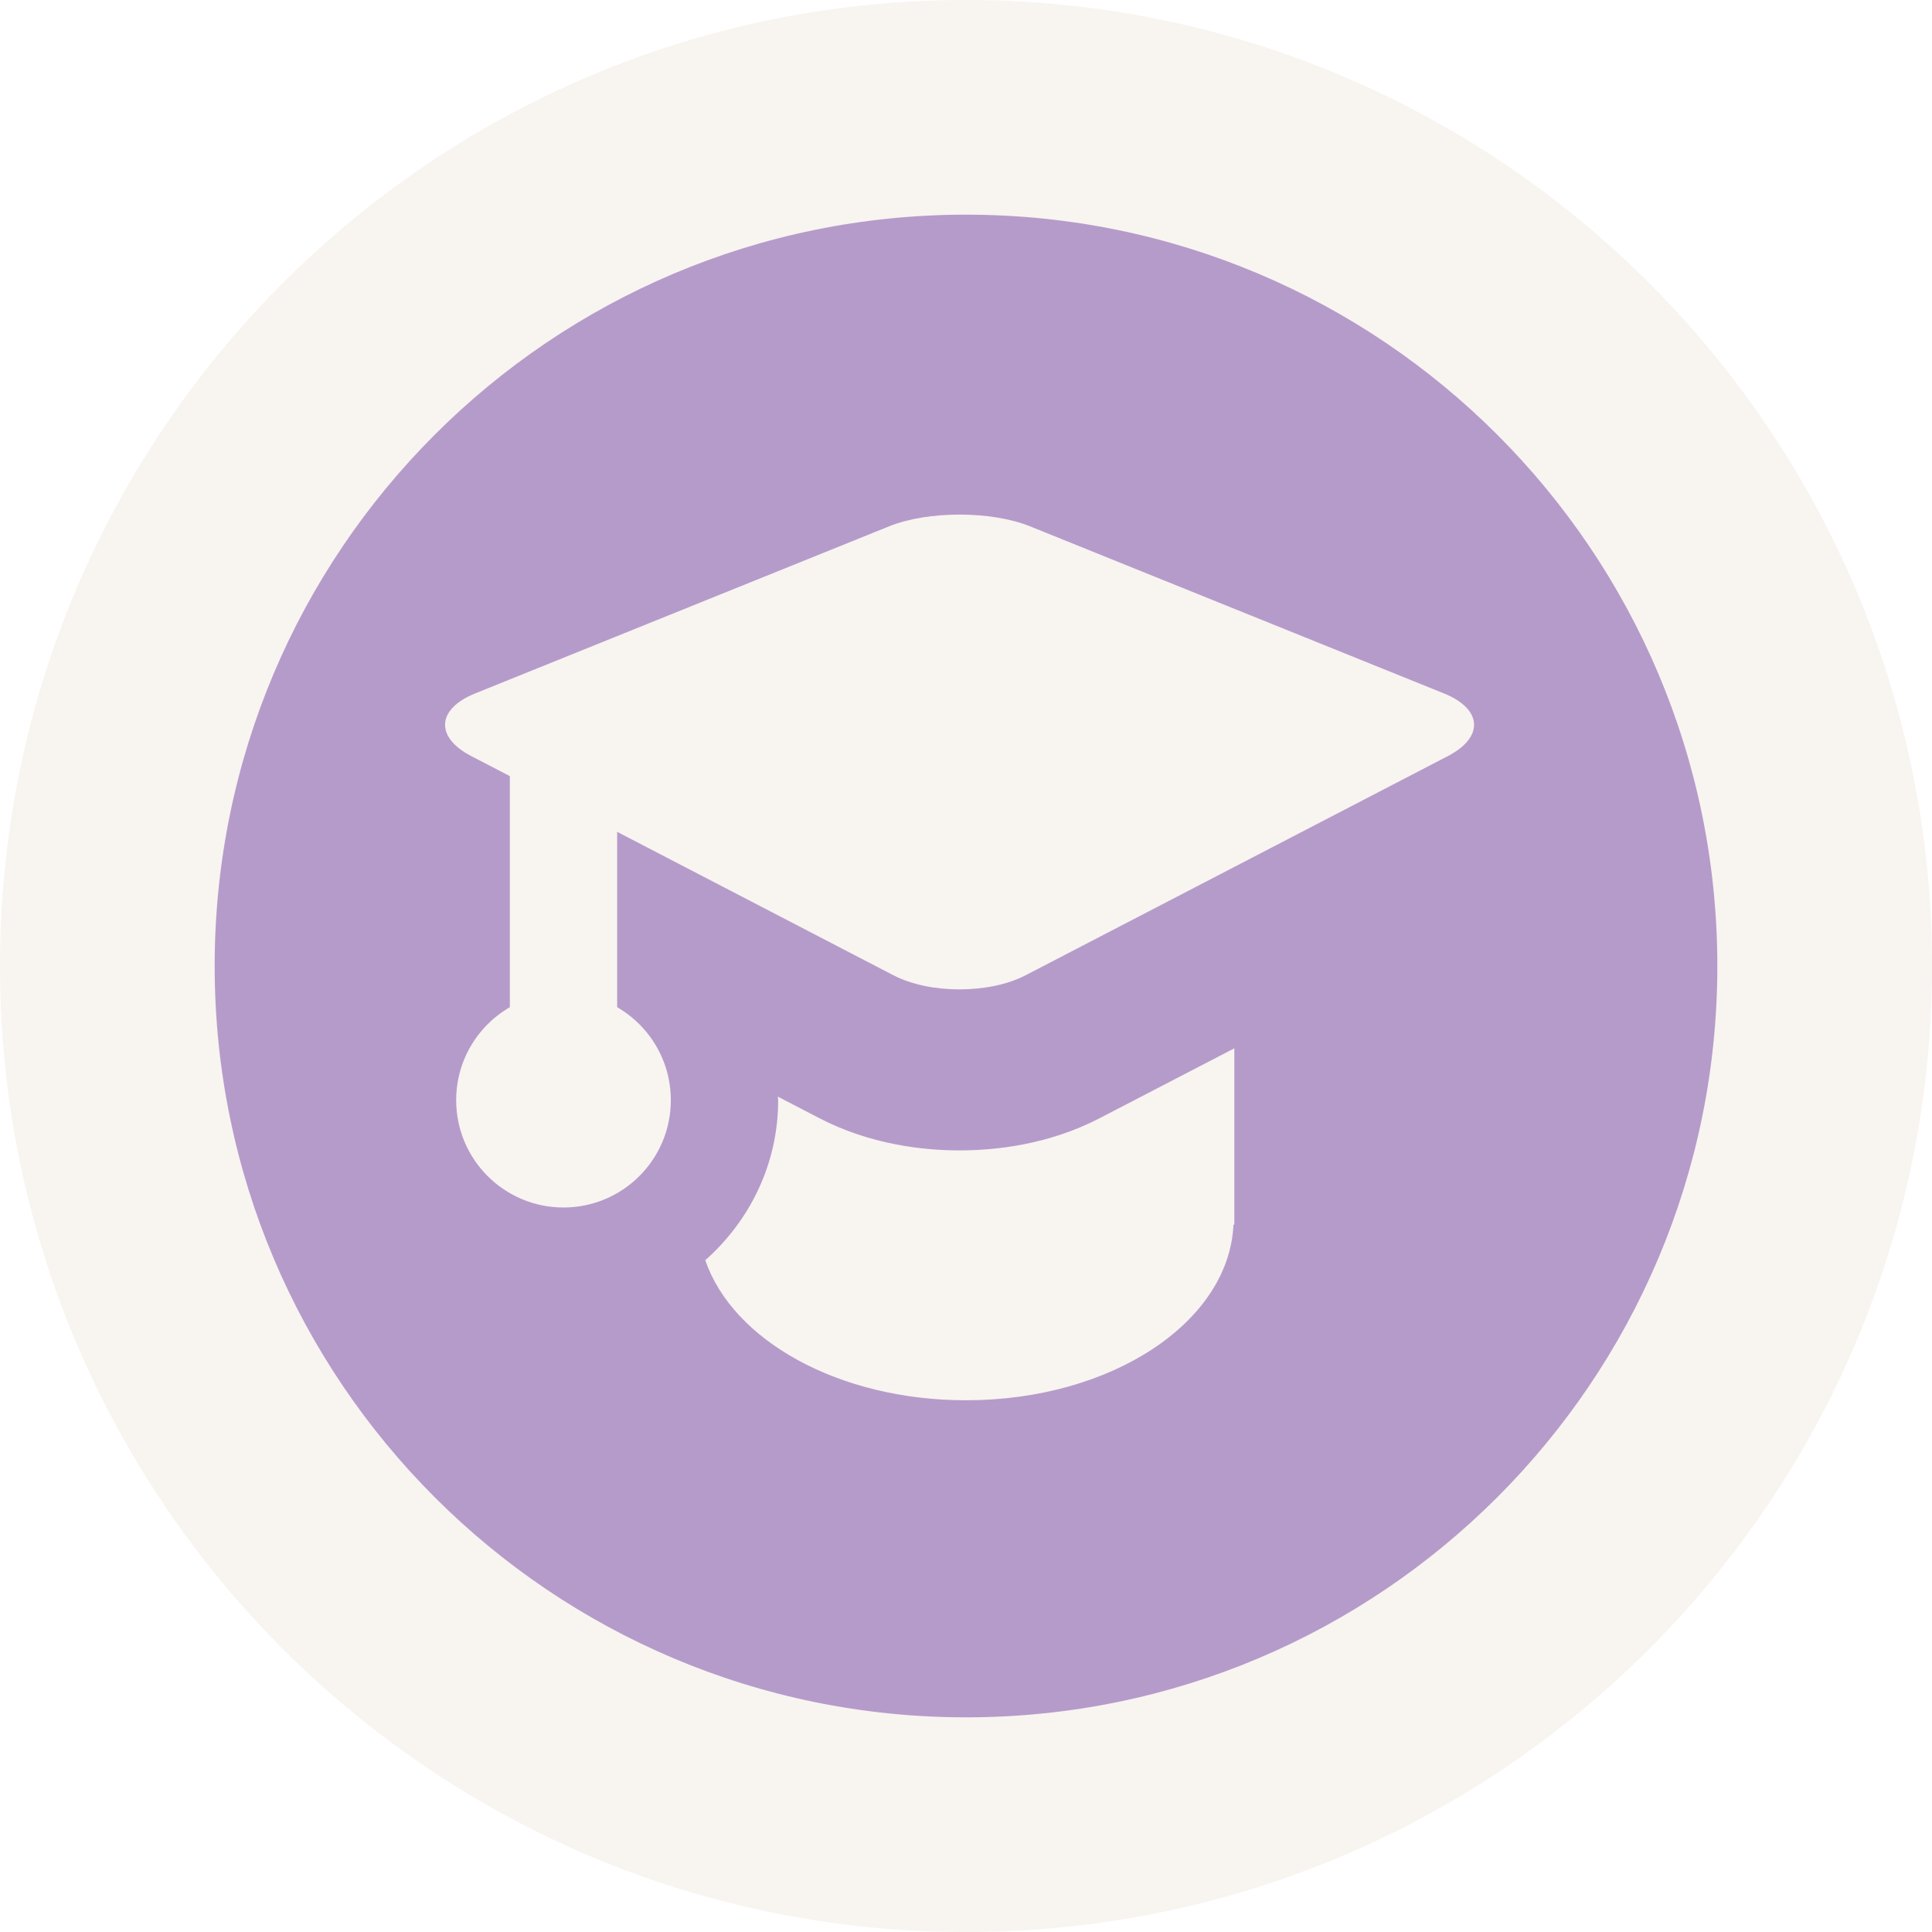
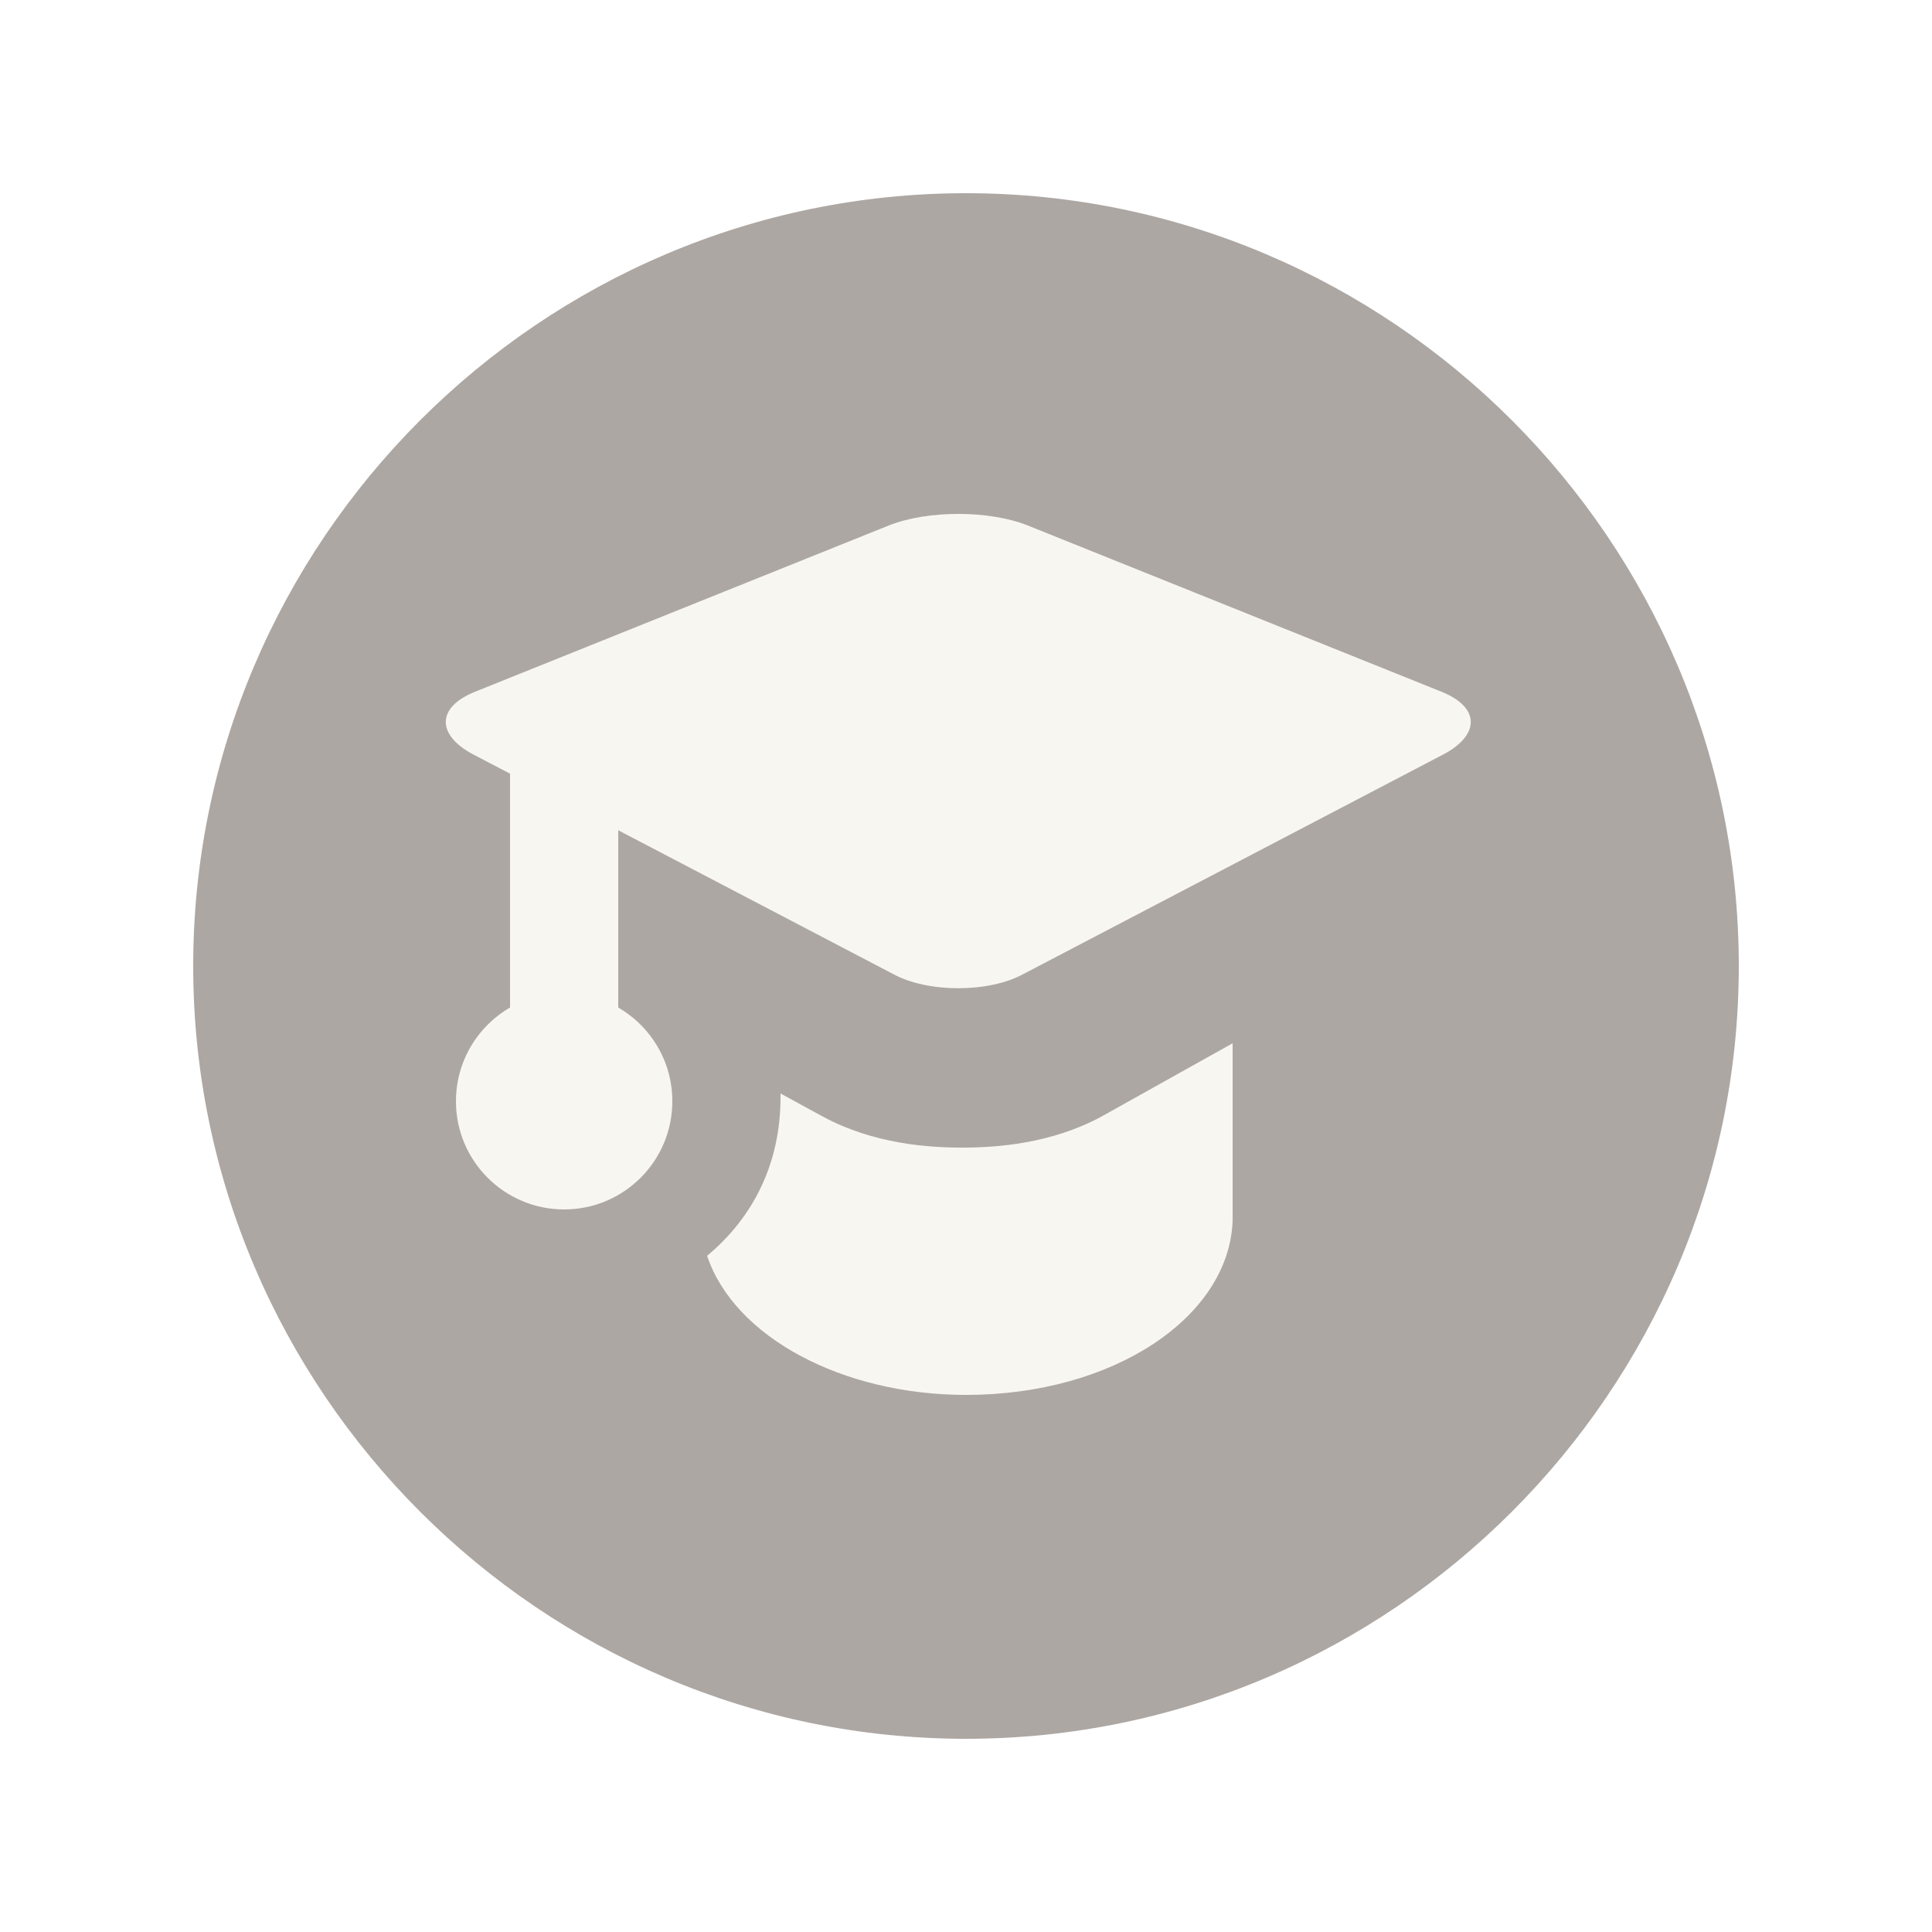
- <svg xmlns="http://www.w3.org/2000/svg" version="1.0" id="Layer_1" x="0px" y="0px" width="18px" height="18px" viewBox="0 0 18 18" enable-background="new 0 0 18 18" xml:space="preserve">
-   <path fill="#F8F4F0" d="M9,0c4.971,0,9,4.03,9,9c0,4.97-4.029,9-9,9c-4.971,0-9-4.03-9-9  C0,4.03,4.029,0,9,0" />
-   <path opacity="0.6" fill="#895FB1" d="M9,2c3.866,0,7,3.134,7,7c0,3.866-3.134,7-7,7c-3.866,0-7-3.134-7-7  C2,5.134,5.134,2,9,2" />
-   <path fill="#F8F4F0" d="M9.556,9.086c-0.339,0.176-0.894,0.176-1.233,0L4.39,7.044  C4.051,6.868,4.068,6.605,4.428,6.46l3.857-1.557  c0.36-0.145,0.949-0.145,1.31,0l3.857,1.557  c0.36,0.145,0.377,0.408,0.038,0.584L9.556,9.086z" />
-   <rect x="4.75" y="7" fill="#F8F4F0" width="1" height="3.176" />
-   <path fill="#F8F4F0" d="M10.247,10.417c-0.478,0.249-0.975,0.301-1.307,0.301  s-0.829-0.052-1.308-0.301l-0.385-0.2C7.247,10.228,7.25,10.239,7.25,10.25  c0,0.596-0.266,1.125-0.679,1.491C6.827,12.489,7.815,13.046,9,13.046  c1.355,0,2.451-0.728,2.492-1.636H11.5V9.767L10.247,10.417z" />
-   <circle fill="#F8F4F0" cx="5.25" cy="10.25" r="1" />
+ <svg xmlns="http://www.w3.org/2000/svg" version="1.1" id="Layer_1" x="0px" y="0px" width="50px" height="50px" viewBox="0 0 50 50" enable-background="new 0 0 50 50" xml:space="preserve">
+   <path opacity="0.8" fill="#99918C" enable-background="new    " d="M25,5c11,0,20,9,20,20s-9,20-20,20S5,36,5,25S14,5,25,5" />
+   <path fill="#F8F6F0" d="M26.5,25.2c-0.9,0.5-2.5,0.5-3.4,0l-10.9-5.7c-0.9-0.5-0.9-1.2,0.1-1.6L23,13.6c1-0.4,2.6-0.4,3.6,0  l10.7,4.3c1,0.4,1,1.1,0.1,1.6L26.5,25.2z" />
+   <rect x="13.2" y="19.4" fill="#F8F6F0" width="2.8" height="8.8" />
+   <path fill="#F8F6F0" d="M28.5,28.9c-1.3,0.7-2.7,0.8-3.6,0.8s-2.3-0.1-3.6-0.8l-1.1-0.6v0.1c0,1.7-0.7,3.1-1.9,4.1  c0.7,2.1,3.5,3.6,6.7,3.6c3.8,0,6.8-2,6.9-4.5l0,0V27L28.5,28.9z" />
+   <circle fill="#F8F6F0" cx="14.6" cy="28.5" r="2.8" />
</svg>
